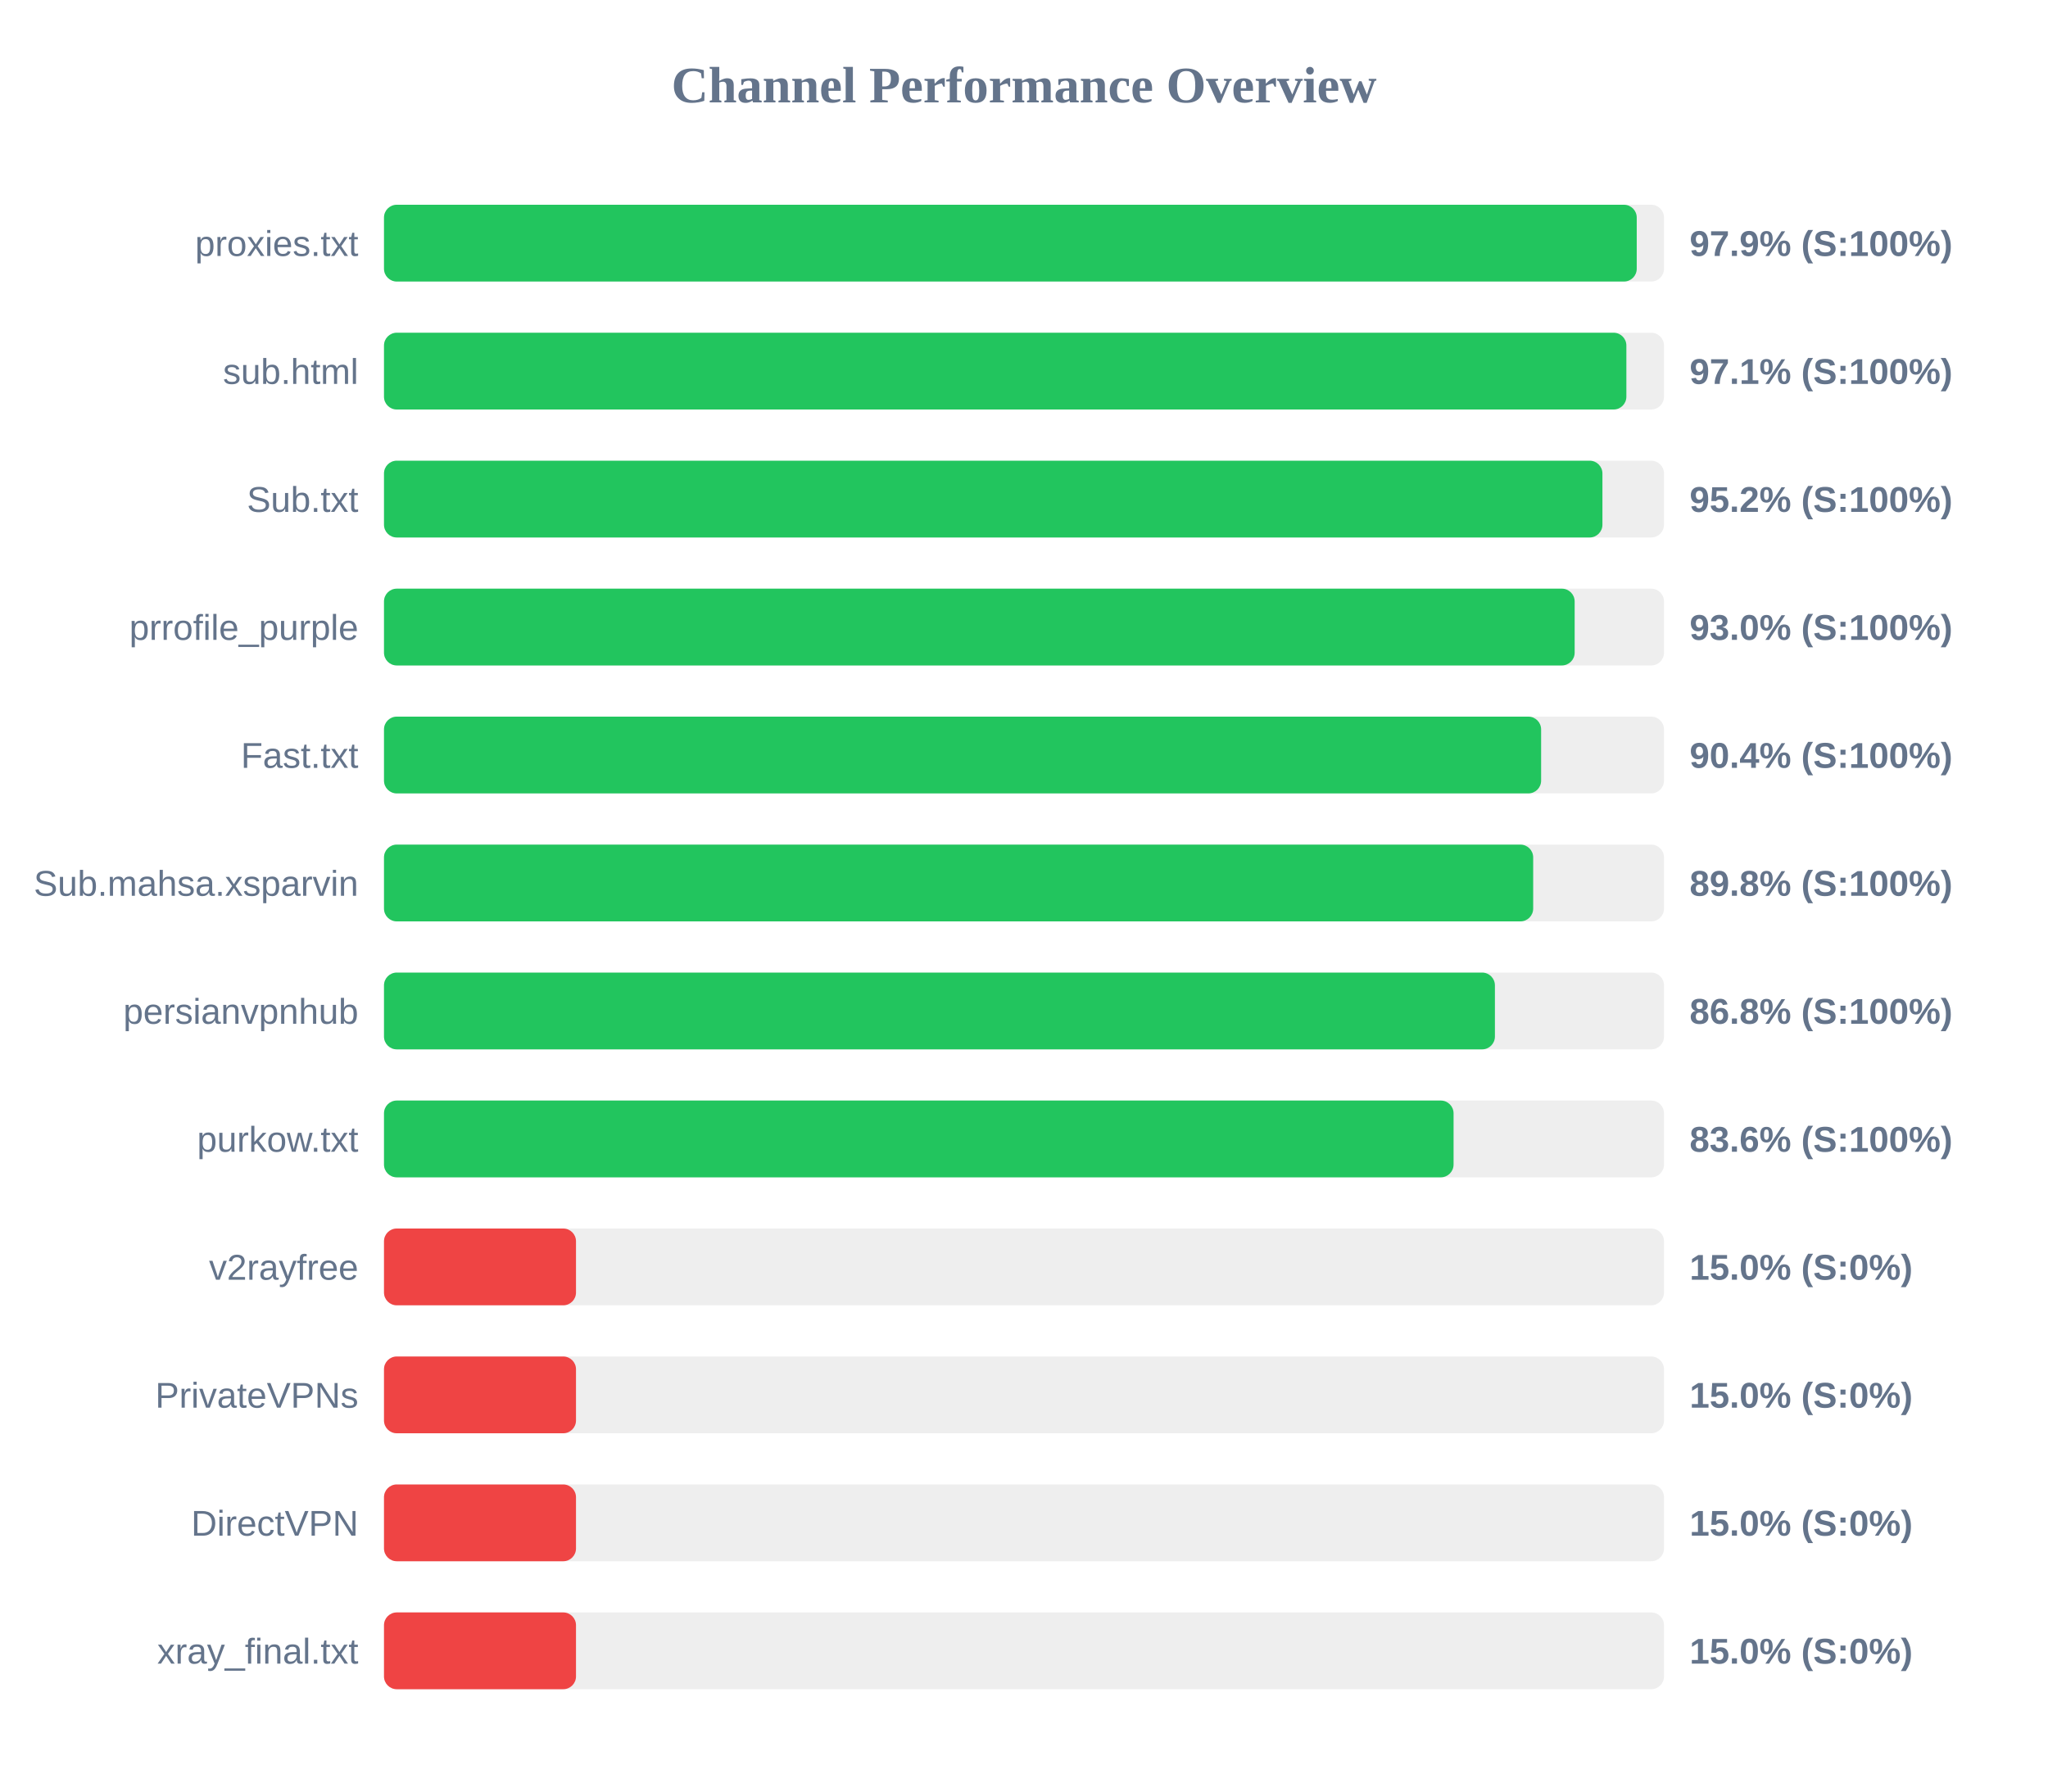
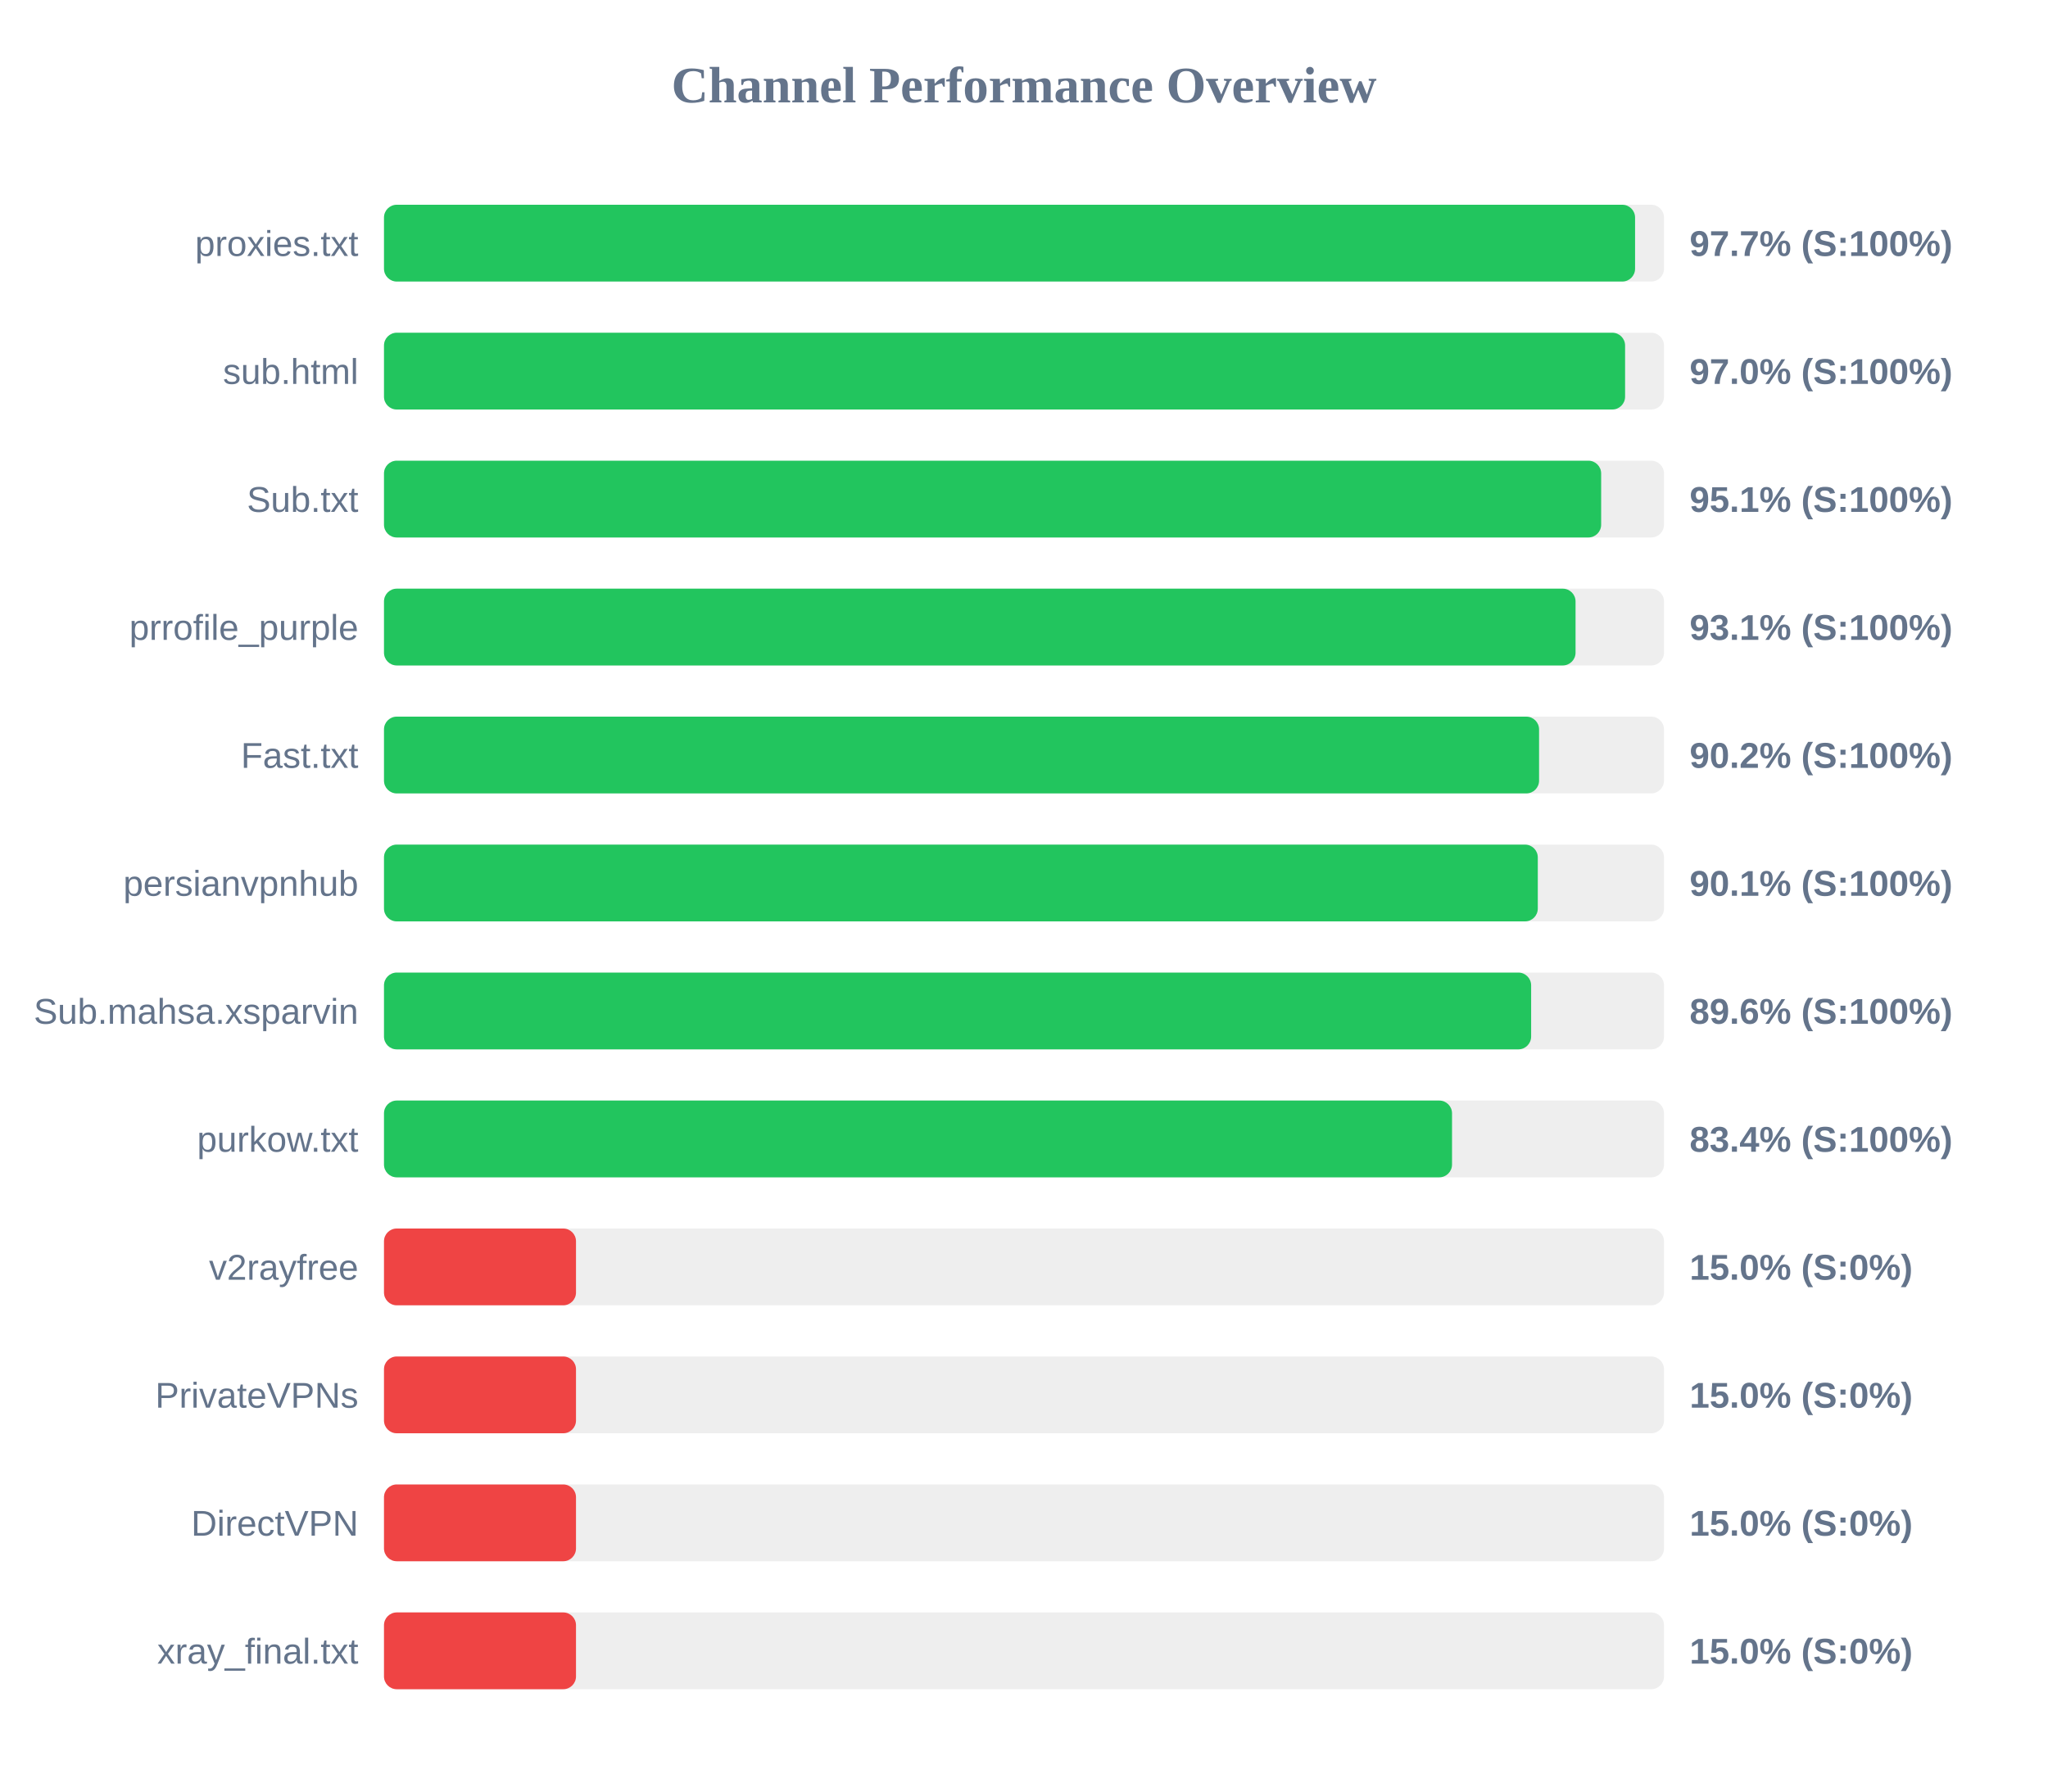
<svg xmlns="http://www.w3.org/2000/svg" width="800" height="700" version="1.1">
  <style>
        .row { font: 14px Arial; fill: #64748b; }
        .score { font: bold 14px Arial; fill: #64748b; }
    </style>
  <text x="400" y="40" text-anchor="middle" font-size="20px" font-weight="bold" fill="#64748b">Channel Performance Overview</text>
  <rect x="150" y="80" width="500" height="30" fill="#eee" rx="5" />
-   <rect x="150" y="80" width="489.35" height="30" fill="#22c55e" rx="5" />
+   <rect x="150" y="80" width="488.7" height="30" fill="#22c55e" rx="5" />
  <text x="140" y="100" text-anchor="end" class="row">proxies.txt</text>
-   <text x="660" y="100" text-anchor="start" class="score">97.9% (S:100%)</text>
+   <text x="660" y="100" text-anchor="start" class="score">97.7% (S:100%)</text>
  <rect x="150" y="130" width="500" height="30" fill="#eee" rx="5" />
-   <rect x="150" y="130" width="485.3" height="30" fill="#22c55e" rx="5" />
+   <rect x="150" y="130" width="484.8" height="30" fill="#22c55e" rx="5" />
  <text x="140" y="150" text-anchor="end" class="row">sub.html</text>
-   <text x="660" y="150" text-anchor="start" class="score">97.1% (S:100%)</text>
+   <text x="660" y="150" text-anchor="start" class="score">97.0% (S:100%)</text>
  <rect x="150" y="180" width="500" height="30" fill="#eee" rx="5" />
-   <rect x="150" y="180" width="475.95" height="30" fill="#22c55e" rx="5" />
+   <rect x="150" y="180" width="475.45" height="30" fill="#22c55e" rx="5" />
  <text x="140" y="200" text-anchor="end" class="row">Sub.txt</text>
-   <text x="660" y="200" text-anchor="start" class="score">95.2% (S:100%)</text>
+   <text x="660" y="200" text-anchor="start" class="score">95.1% (S:100%)</text>
  <rect x="150" y="230" width="500" height="30" fill="#eee" rx="5" />
-   <rect x="150" y="230" width="465.1" height="30" fill="#22c55e" rx="5" />
+   <rect x="150" y="230" width="465.45" height="30" fill="#22c55e" rx="5" />
  <text x="140" y="250" text-anchor="end" class="row">prrofile_purple</text>
-   <text x="660" y="250" text-anchor="start" class="score">93.0% (S:100%)</text>
+   <text x="660" y="250" text-anchor="start" class="score">93.1% (S:100%)</text>
  <rect x="150" y="280" width="500" height="30" fill="#eee" rx="5" />
-   <rect x="150" y="280" width="452.0" height="30" fill="#22c55e" rx="5" />
+   <rect x="150" y="280" width="451.2" height="30" fill="#22c55e" rx="5" />
  <text x="140" y="300" text-anchor="end" class="row">Fast.txt</text>
-   <text x="660" y="300" text-anchor="start" class="score">90.4% (S:100%)</text>
+   <text x="660" y="300" text-anchor="start" class="score">90.2% (S:100%)</text>
  <rect x="150" y="330" width="500" height="30" fill="#eee" rx="5" />
-   <rect x="150" y="330" width="448.9" height="30" fill="#22c55e" rx="5" />
-   <text x="140" y="350" text-anchor="end" class="row">Sub.mahsa.xsparvin</text>
-   <text x="660" y="350" text-anchor="start" class="score">89.8% (S:100%)</text>
+   <rect x="150" y="330" width="450.7" height="30" fill="#22c55e" rx="5" />
+   <text x="140" y="350" text-anchor="end" class="row">persianvpnhub</text>
+   <text x="660" y="350" text-anchor="start" class="score">90.1% (S:100%)</text>
  <rect x="150" y="380" width="500" height="30" fill="#eee" rx="5" />
-   <rect x="150" y="380" width="433.95" height="30" fill="#22c55e" rx="5" />
-   <text x="140" y="400" text-anchor="end" class="row">persianvpnhub</text>
-   <text x="660" y="400" text-anchor="start" class="score">86.8% (S:100%)</text>
+   <rect x="150" y="380" width="448.1" height="30" fill="#22c55e" rx="5" />
+   <text x="140" y="400" text-anchor="end" class="row">Sub.mahsa.xsparvin</text>
+   <text x="660" y="400" text-anchor="start" class="score">89.6% (S:100%)</text>
  <rect x="150" y="430" width="500" height="30" fill="#eee" rx="5" />
-   <rect x="150" y="430" width="417.8" height="30" fill="#22c55e" rx="5" />
+   <rect x="150" y="430" width="417.2" height="30" fill="#22c55e" rx="5" />
  <text x="140" y="450" text-anchor="end" class="row">purkow.txt</text>
-   <text x="660" y="450" text-anchor="start" class="score">83.6% (S:100%)</text>
+   <text x="660" y="450" text-anchor="start" class="score">83.4% (S:100%)</text>
  <rect x="150" y="480" width="500" height="30" fill="#eee" rx="5" />
  <rect x="150" y="480" width="75.0" height="30" fill="#ef4444" rx="5" />
  <text x="140" y="500" text-anchor="end" class="row">v2rayfree</text>
  <text x="660" y="500" text-anchor="start" class="score">15.0% (S:0%)</text>
  <rect x="150" y="530" width="500" height="30" fill="#eee" rx="5" />
  <rect x="150" y="530" width="75.0" height="30" fill="#ef4444" rx="5" />
  <text x="140" y="550" text-anchor="end" class="row">PrivateVPNs</text>
  <text x="660" y="550" text-anchor="start" class="score">15.0% (S:0%)</text>
  <rect x="150" y="580" width="500" height="30" fill="#eee" rx="5" />
  <rect x="150" y="580" width="75.0" height="30" fill="#ef4444" rx="5" />
  <text x="140" y="600" text-anchor="end" class="row">DirectVPN</text>
  <text x="660" y="600" text-anchor="start" class="score">15.0% (S:0%)</text>
  <rect x="150" y="630" width="500" height="30" fill="#eee" rx="5" />
  <rect x="150" y="630" width="75.0" height="30" fill="#ef4444" rx="5" />
  <text x="140" y="650" text-anchor="end" class="row">xray_final.txt</text>
  <text x="660" y="650" text-anchor="start" class="score">15.0% (S:0%)</text>
</svg>
